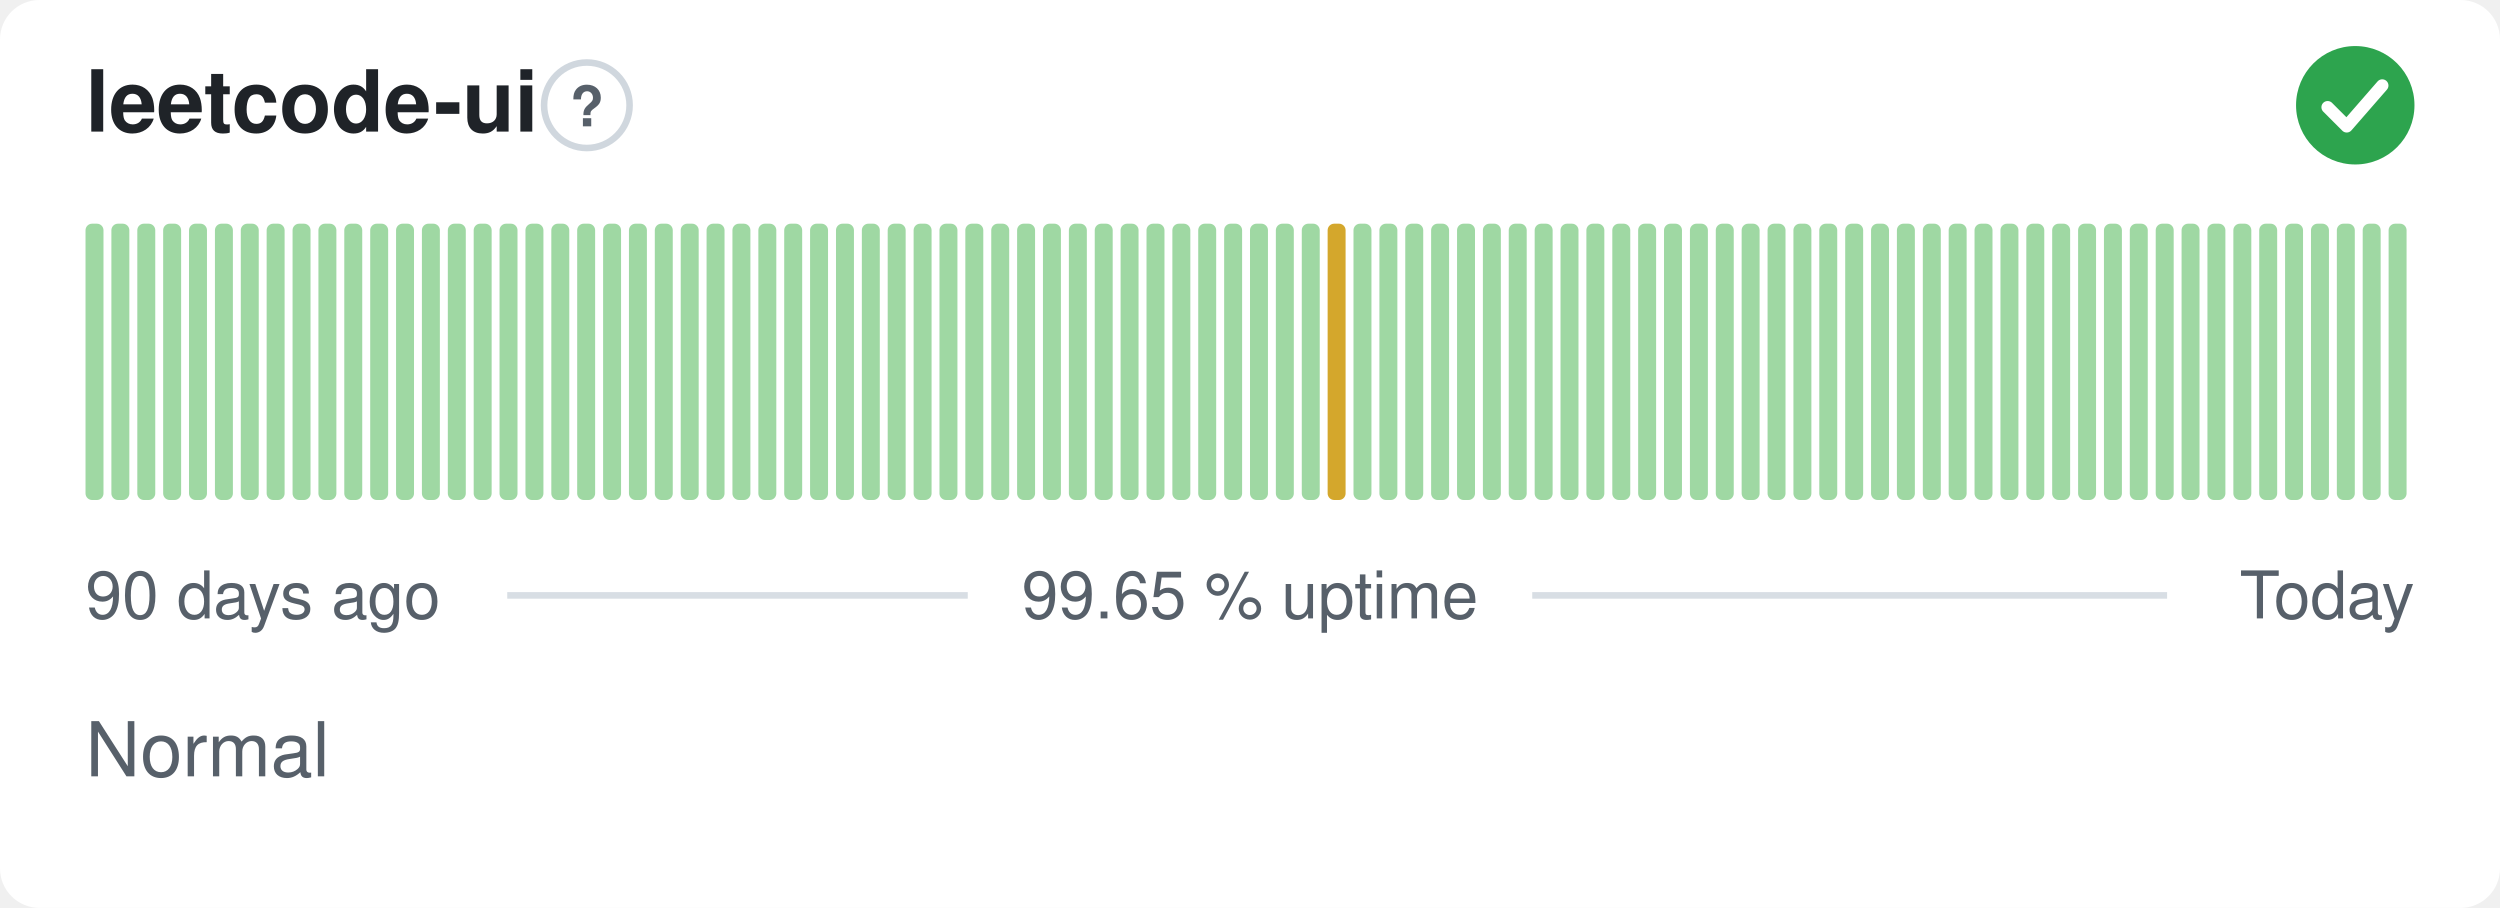
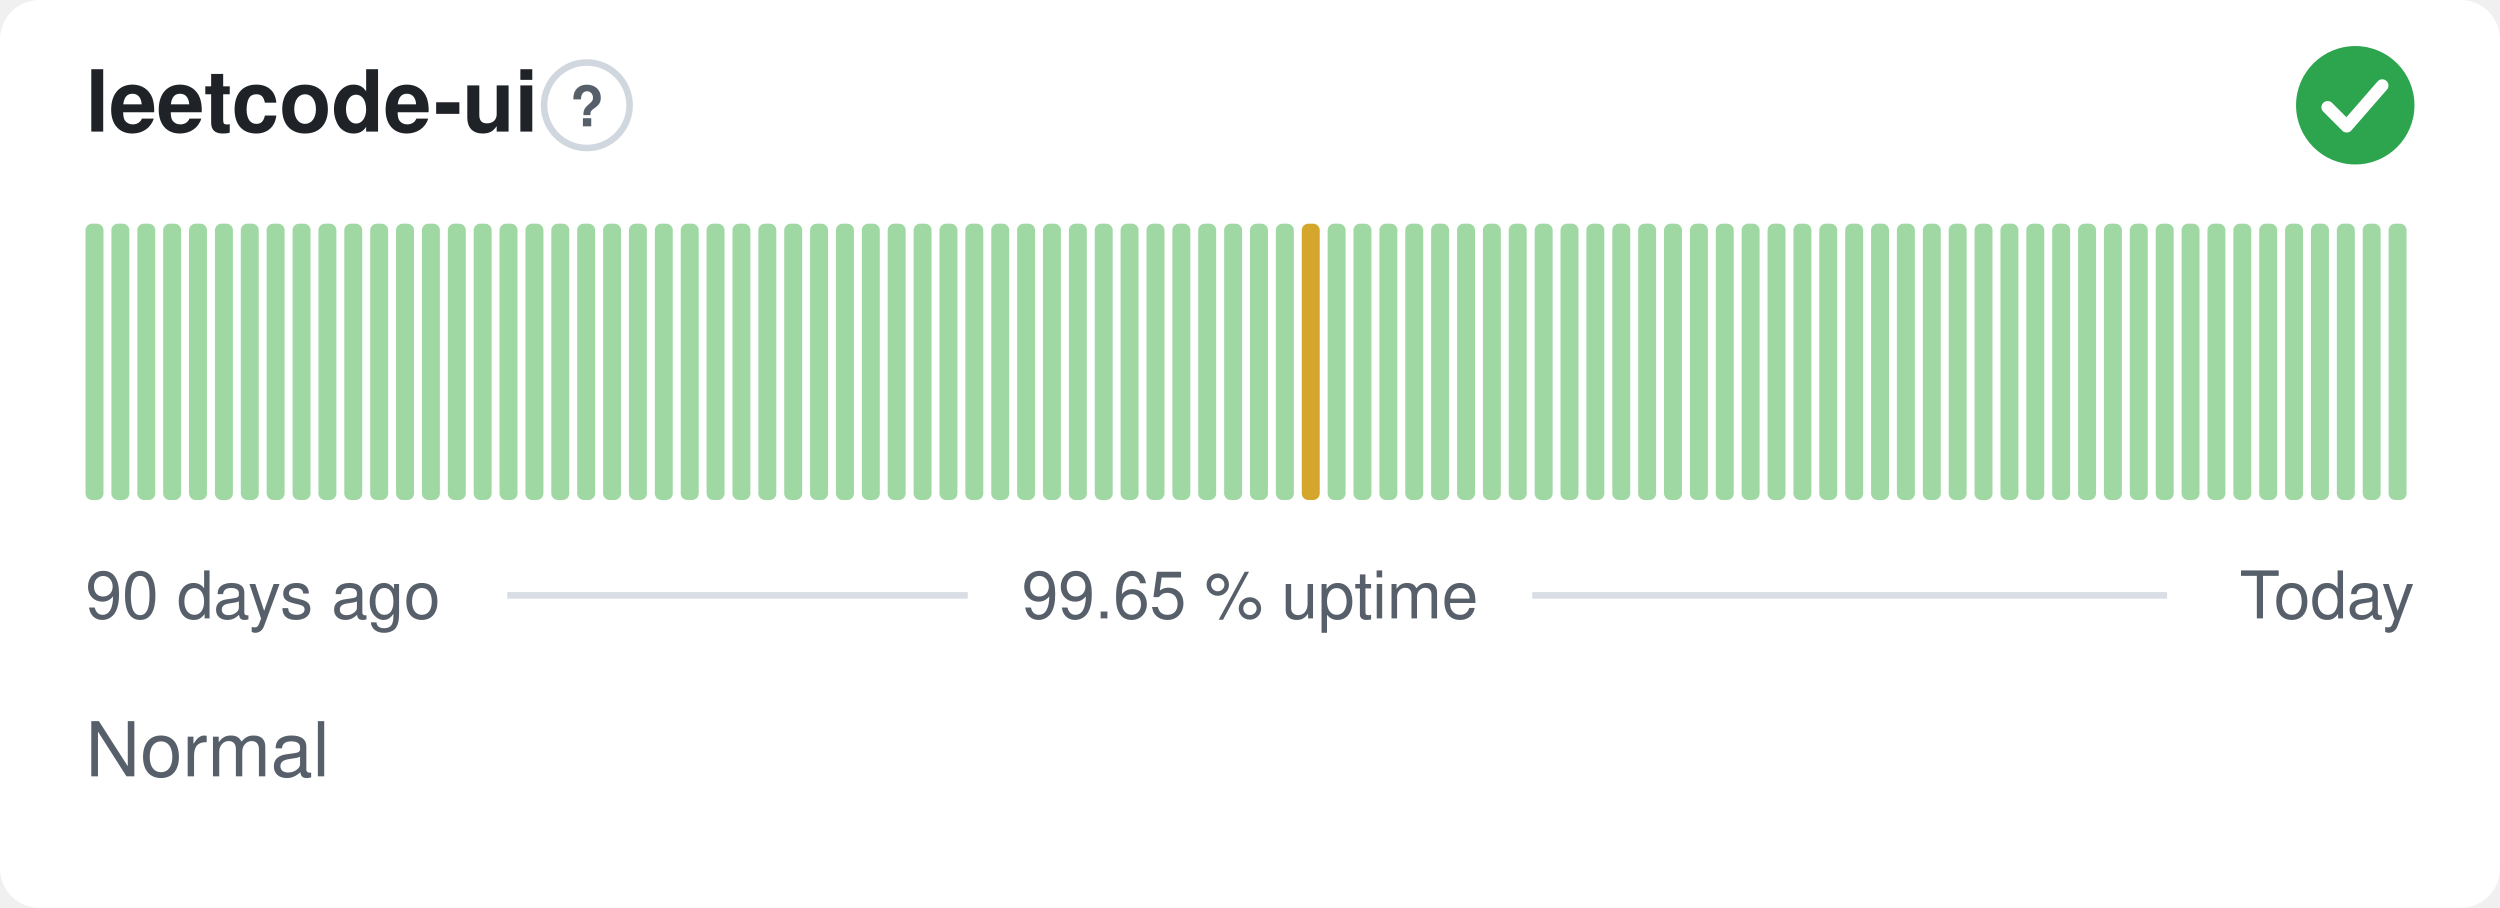
<svg xmlns="http://www.w3.org/2000/svg" width="380" height="138" viewBox="0 0 380 138" role="img" aria-label="leetcode-ui: Normal, 99.65 % uptime over the last 90 days" font-family="-apple-system,BlinkMacSystemFont,'Segoe UI',Helvetica,Arial,sans-serif">
  <style>
    @media (prefers-color-scheme: dark) {
      .bg { fill: #0d1117 }
      .title { fill: #e6edf3 }
      .muted { fill: #8b949e }
      .hint { stroke: #30363d }
      .rule { stroke: #30363d }
      .nodata { fill: #21262d }
    }
  </style>
  <rect class="bg" width="380" height="138" rx="6" fill="#ffffff" />
  <text class="title" x="13" y="20" font-size="13" font-weight="600" fill="#1f2328">leetcode-ui</text>
  <circle class="hint" cx="89.2" cy="16" r="6.5" fill="none" stroke="#d0d7de" stroke-width="1" />
  <text class="muted" x="89.2" y="19.2" text-anchor="middle" font-size="8.5" font-weight="700" fill="#57606a">?</text>
  <circle cx="358" cy="16" r="9" fill="#2da44e" />
  <path d="M353.80 16.30l2.90 2.90 5.40 -6.20" fill="none" stroke="#fff" stroke-width="1.89" stroke-linecap="round" stroke-linejoin="round" />
  <rect x="13.00" y="34.00" width="2.73" height="42.00" rx="1" fill="#9fd8a3" />
  <rect x="16.93" y="34.00" width="2.73" height="42.00" rx="1" fill="#9fd8a3" />
  <rect x="20.87" y="34.00" width="2.73" height="42.00" rx="1" fill="#9fd8a3" />
  <rect x="24.80" y="34.00" width="2.73" height="42.00" rx="1" fill="#9fd8a3" />
  <rect x="28.73" y="34.00" width="2.73" height="42.00" rx="1" fill="#9fd8a3" />
  <rect x="32.67" y="34.00" width="2.73" height="42.00" rx="1" fill="#9fd8a3" />
  <rect x="36.60" y="34.00" width="2.73" height="42.00" rx="1" fill="#9fd8a3" />
  <rect x="40.53" y="34.00" width="2.73" height="42.00" rx="1" fill="#9fd8a3" />
  <rect x="44.47" y="34.00" width="2.73" height="42.00" rx="1" fill="#9fd8a3" />
  <rect x="48.40" y="34.00" width="2.73" height="42.00" rx="1" fill="#9fd8a3" />
  <rect x="52.33" y="34.00" width="2.73" height="42.00" rx="1" fill="#9fd8a3" />
  <rect x="56.27" y="34.00" width="2.73" height="42.00" rx="1" fill="#9fd8a3" />
  <rect x="60.20" y="34.00" width="2.73" height="42.00" rx="1" fill="#9fd8a3" />
  <rect x="64.13" y="34.00" width="2.73" height="42.00" rx="1" fill="#9fd8a3" />
  <rect x="68.07" y="34.00" width="2.73" height="42.00" rx="1" fill="#9fd8a3" />
  <rect x="72.00" y="34.00" width="2.73" height="42.00" rx="1" fill="#9fd8a3" />
  <rect x="75.93" y="34.00" width="2.73" height="42.00" rx="1" fill="#9fd8a3" />
  <rect x="79.87" y="34.00" width="2.73" height="42.00" rx="1" fill="#9fd8a3" />
  <rect x="83.80" y="34.00" width="2.73" height="42.00" rx="1" fill="#9fd8a3" />
  <rect x="87.73" y="34.00" width="2.73" height="42.00" rx="1" fill="#9fd8a3" />
  <rect x="91.67" y="34.00" width="2.73" height="42.00" rx="1" fill="#9fd8a3" />
  <rect x="95.60" y="34.00" width="2.73" height="42.00" rx="1" fill="#9fd8a3" />
  <rect x="99.53" y="34.00" width="2.73" height="42.00" rx="1" fill="#9fd8a3" />
  <rect x="103.47" y="34.00" width="2.73" height="42.00" rx="1" fill="#9fd8a3" />
  <rect x="107.40" y="34.00" width="2.73" height="42.00" rx="1" fill="#9fd8a3" />
  <rect x="111.33" y="34.00" width="2.73" height="42.00" rx="1" fill="#9fd8a3" />
  <rect x="115.27" y="34.00" width="2.73" height="42.00" rx="1" fill="#9fd8a3" />
  <rect x="119.20" y="34.00" width="2.73" height="42.00" rx="1" fill="#9fd8a3" />
  <rect x="123.13" y="34.00" width="2.73" height="42.00" rx="1" fill="#9fd8a3" />
  <rect x="127.07" y="34.00" width="2.73" height="42.00" rx="1" fill="#9fd8a3" />
  <rect x="131.00" y="34.00" width="2.73" height="42.00" rx="1" fill="#9fd8a3" />
  <rect x="134.93" y="34.00" width="2.73" height="42.00" rx="1" fill="#9fd8a3" />
  <rect x="138.87" y="34.00" width="2.73" height="42.00" rx="1" fill="#9fd8a3" />
  <rect x="142.80" y="34.00" width="2.73" height="42.00" rx="1" fill="#9fd8a3" />
  <rect x="146.73" y="34.00" width="2.73" height="42.00" rx="1" fill="#9fd8a3" />
  <rect x="150.67" y="34.00" width="2.73" height="42.00" rx="1" fill="#9fd8a3" />
  <rect x="154.60" y="34.00" width="2.73" height="42.00" rx="1" fill="#9fd8a3" />
  <rect x="158.53" y="34.00" width="2.73" height="42.00" rx="1" fill="#9fd8a3" />
  <rect x="162.47" y="34.00" width="2.73" height="42.00" rx="1" fill="#9fd8a3" />
  <rect x="166.40" y="34.00" width="2.73" height="42.00" rx="1" fill="#9fd8a3" />
  <rect x="170.33" y="34.00" width="2.73" height="42.00" rx="1" fill="#9fd8a3" />
  <rect x="174.27" y="34.00" width="2.73" height="42.00" rx="1" fill="#9fd8a3" />
  <rect x="178.20" y="34.00" width="2.73" height="42.00" rx="1" fill="#9fd8a3" />
  <rect x="182.13" y="34.00" width="2.73" height="42.00" rx="1" fill="#9fd8a3" />
  <rect x="186.07" y="34.00" width="2.73" height="42.00" rx="1" fill="#9fd8a3" />
  <rect x="190.00" y="34.00" width="2.73" height="42.00" rx="1" fill="#9fd8a3" />
  <rect x="193.93" y="34.00" width="2.73" height="42.00" rx="1" fill="#9fd8a3" />
-   <rect x="197.87" y="34.00" width="2.73" height="42.00" rx="1" fill="#9fd8a3" />
-   <rect x="201.80" y="34.00" width="2.73" height="42.00" rx="1" fill="#d4a72c" />
+   <rect x="197.87" y="34.00" width="2.73" height="42.00" rx="1" fill="#d4a72c" />
+   <rect x="201.80" y="34.00" width="2.73" height="42.00" rx="1" fill="#9fd8a3" />
  <rect x="205.73" y="34.00" width="2.73" height="42.00" rx="1" fill="#9fd8a3" />
  <rect x="209.67" y="34.00" width="2.73" height="42.00" rx="1" fill="#9fd8a3" />
  <rect x="213.60" y="34.00" width="2.73" height="42.00" rx="1" fill="#9fd8a3" />
  <rect x="217.53" y="34.00" width="2.73" height="42.00" rx="1" fill="#9fd8a3" />
  <rect x="221.47" y="34.00" width="2.73" height="42.00" rx="1" fill="#9fd8a3" />
  <rect x="225.40" y="34.00" width="2.73" height="42.00" rx="1" fill="#9fd8a3" />
  <rect x="229.33" y="34.00" width="2.73" height="42.00" rx="1" fill="#9fd8a3" />
  <rect x="233.27" y="34.00" width="2.73" height="42.00" rx="1" fill="#9fd8a3" />
  <rect x="237.20" y="34.00" width="2.73" height="42.00" rx="1" fill="#9fd8a3" />
  <rect x="241.13" y="34.00" width="2.73" height="42.00" rx="1" fill="#9fd8a3" />
  <rect x="245.07" y="34.00" width="2.73" height="42.00" rx="1" fill="#9fd8a3" />
  <rect x="249.00" y="34.00" width="2.73" height="42.00" rx="1" fill="#9fd8a3" />
  <rect x="252.93" y="34.00" width="2.73" height="42.00" rx="1" fill="#9fd8a3" />
  <rect x="256.87" y="34.00" width="2.73" height="42.00" rx="1" fill="#9fd8a3" />
  <rect x="260.80" y="34.00" width="2.73" height="42.00" rx="1" fill="#9fd8a3" />
  <rect x="264.73" y="34.00" width="2.73" height="42.00" rx="1" fill="#9fd8a3" />
  <rect x="268.67" y="34.00" width="2.73" height="42.00" rx="1" fill="#9fd8a3" />
  <rect x="272.60" y="34.00" width="2.73" height="42.00" rx="1" fill="#9fd8a3" />
  <rect x="276.53" y="34.00" width="2.73" height="42.00" rx="1" fill="#9fd8a3" />
  <rect x="280.47" y="34.00" width="2.73" height="42.00" rx="1" fill="#9fd8a3" />
  <rect x="284.40" y="34.00" width="2.73" height="42.00" rx="1" fill="#9fd8a3" />
  <rect x="288.33" y="34.00" width="2.73" height="42.00" rx="1" fill="#9fd8a3" />
  <rect x="292.27" y="34.00" width="2.73" height="42.00" rx="1" fill="#9fd8a3" />
  <rect x="296.20" y="34.00" width="2.73" height="42.00" rx="1" fill="#9fd8a3" />
  <rect x="300.13" y="34.00" width="2.73" height="42.00" rx="1" fill="#9fd8a3" />
  <rect x="304.07" y="34.00" width="2.73" height="42.00" rx="1" fill="#9fd8a3" />
  <rect x="308.00" y="34.00" width="2.73" height="42.00" rx="1" fill="#9fd8a3" />
  <rect x="311.93" y="34.00" width="2.73" height="42.00" rx="1" fill="#9fd8a3" />
  <rect x="315.87" y="34.00" width="2.73" height="42.00" rx="1" fill="#9fd8a3" />
  <rect x="319.80" y="34.00" width="2.73" height="42.00" rx="1" fill="#9fd8a3" />
  <rect x="323.73" y="34.00" width="2.73" height="42.00" rx="1" fill="#9fd8a3" />
  <rect x="327.67" y="34.00" width="2.73" height="42.00" rx="1" fill="#9fd8a3" />
  <rect x="331.60" y="34.00" width="2.73" height="42.00" rx="1" fill="#9fd8a3" />
  <rect x="335.53" y="34.00" width="2.73" height="42.00" rx="1" fill="#9fd8a3" />
  <rect x="339.47" y="34.00" width="2.73" height="42.00" rx="1" fill="#9fd8a3" />
  <rect x="343.40" y="34.00" width="2.73" height="42.00" rx="1" fill="#9fd8a3" />
  <rect x="347.33" y="34.00" width="2.73" height="42.00" rx="1" fill="#9fd8a3" />
  <rect x="351.27" y="34.00" width="2.73" height="42.00" rx="1" fill="#9fd8a3" />
  <rect x="355.20" y="34.00" width="2.73" height="42.00" rx="1" fill="#9fd8a3" />
  <rect x="359.13" y="34.00" width="2.73" height="42.00" rx="1" fill="#9fd8a3" />
  <rect x="363.07" y="34.00" width="2.73" height="42.00" rx="1" fill="#9fd8a3" />
  <text class="muted" x="13" y="94" font-size="10" fill="#57606a">90 days ago</text>
  <text class="muted" x="190" y="94" text-anchor="middle" font-size="10" fill="#57606a">99.65 % uptime</text>
  <text class="muted" x="367" y="94" text-anchor="end" font-size="10" fill="#57606a">Today</text>
  <line class="rule" x1="77.1" y1="90.5" x2="147.1" y2="90.5" stroke="#d8dee4" stroke-width="1" />
  <line class="rule" x1="232.9" y1="90.5" x2="329.4" y2="90.5" stroke="#d8dee4" stroke-width="1" />
  <text class="muted" x="13" y="118" font-size="11.5" fill="#57606a">Normal</text>
</svg>
